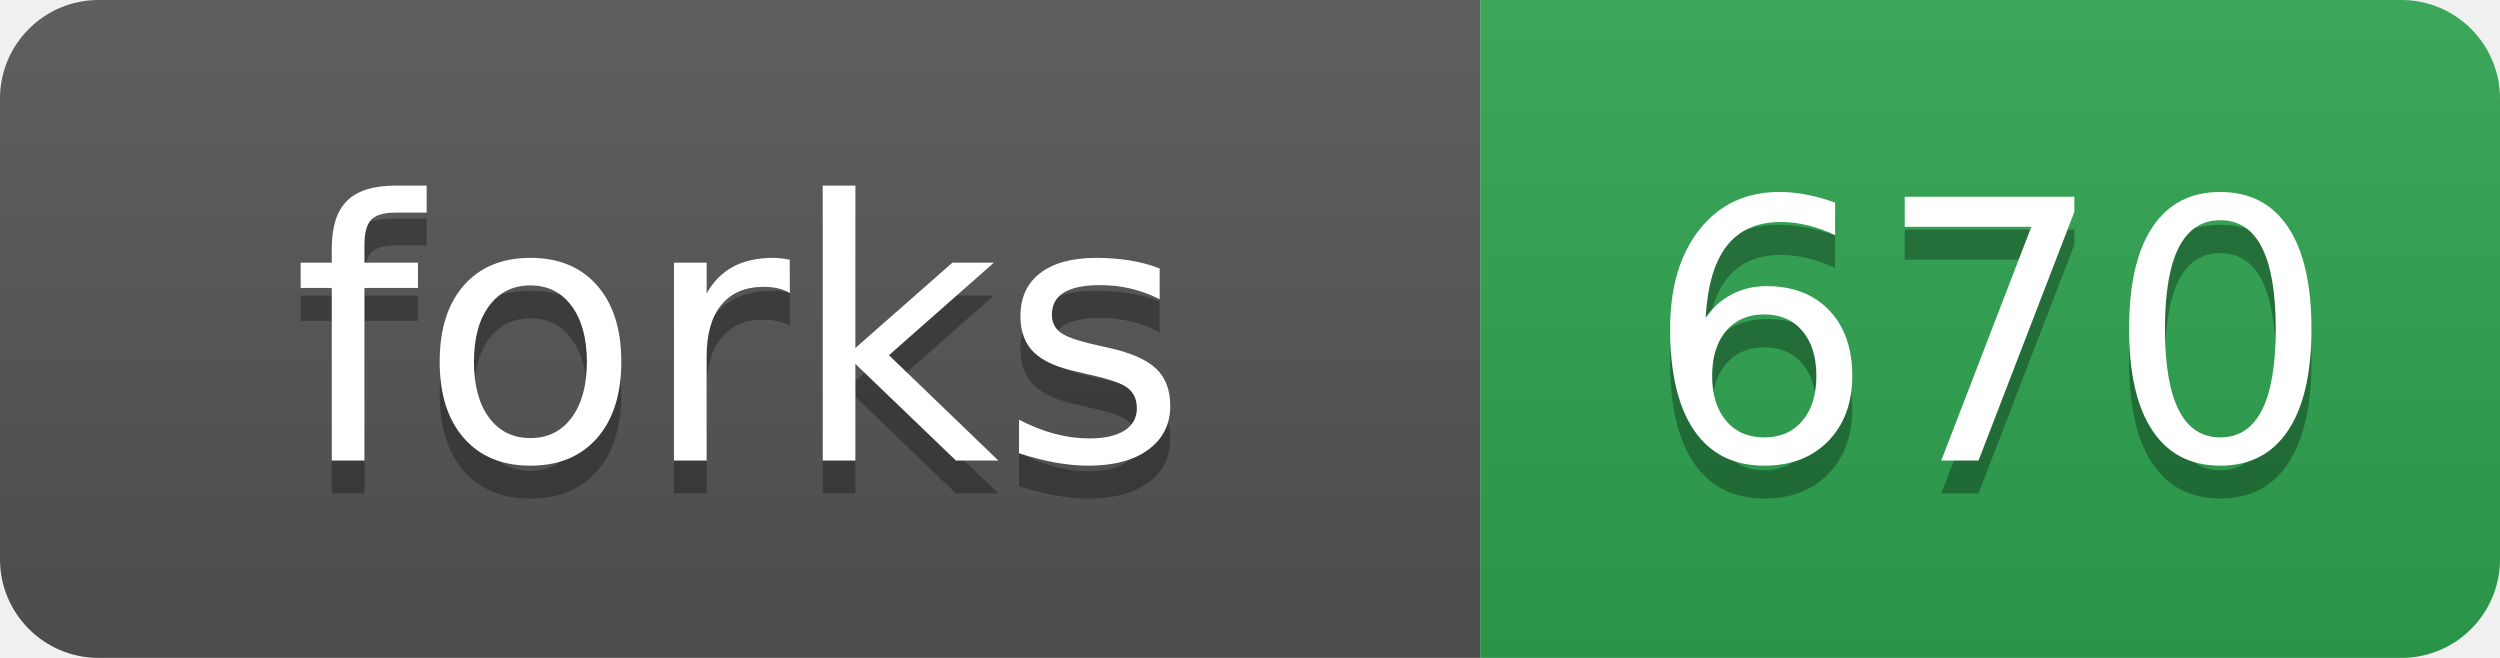
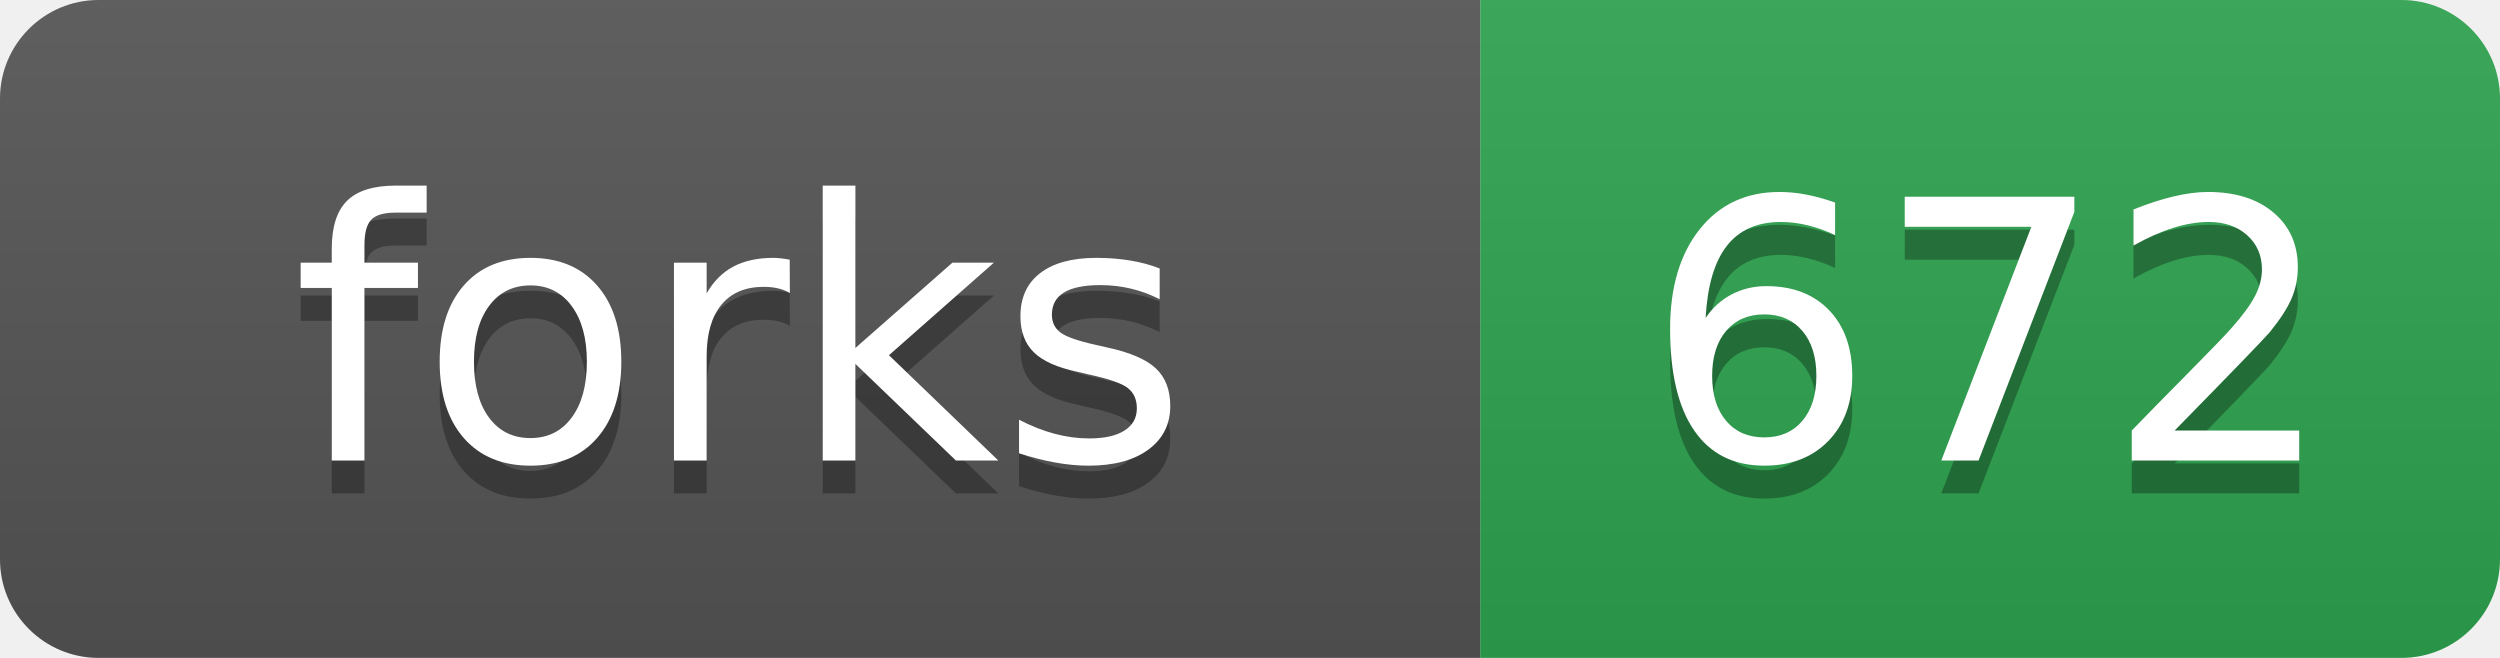
- <svg xmlns="http://www.w3.org/2000/svg" width="76" height="20" role="img" aria-label="forks: 670">
+ <svg xmlns="http://www.w3.org/2000/svg" width="76" height="20" role="img" aria-label="forks: 672">
  <linearGradient id="s" x2="0" y2="100%">
    <stop offset="0" stop-color="#bbb" stop-opacity=".1" />
    <stop offset="1" stop-opacity=".1" />
  </linearGradient>
  <clipPath id="r">
    <rect width="76" height="20" rx="3" fill="#fff" />
  </clipPath>
  <g clip-path="url(#r)">
    <rect width="45" height="20" fill="#555" />
    <rect x="45" width="31" height="20" fill="#2ea44f" />
    <rect width="76" height="20" fill="url(#s)" />
  </g>
  <g fill="#fff" text-anchor="middle" font-family="Verdana,Geneva,DejaVu Sans,sans-serif" text-rendering="geometricPrecision" font-size="110">
    <text aria-hidden="true" x="225" y="150" fill="#010101" fill-opacity=".3" transform="scale(.1)">forks</text>
    <text x="225" y="140" transform="scale(.1)">forks</text>
-     <text aria-hidden="true" x="605" y="150" fill="#010101" fill-opacity=".3" transform="scale(.1)">670</text>
-     <text x="605" y="140" transform="scale(.1)">670</text>
+     <text aria-hidden="true" x="605" y="150" fill="#010101" fill-opacity=".3" transform="scale(.1)">672</text>
+     <text x="605" y="140" transform="scale(.1)">672</text>
  </g>
</svg>
